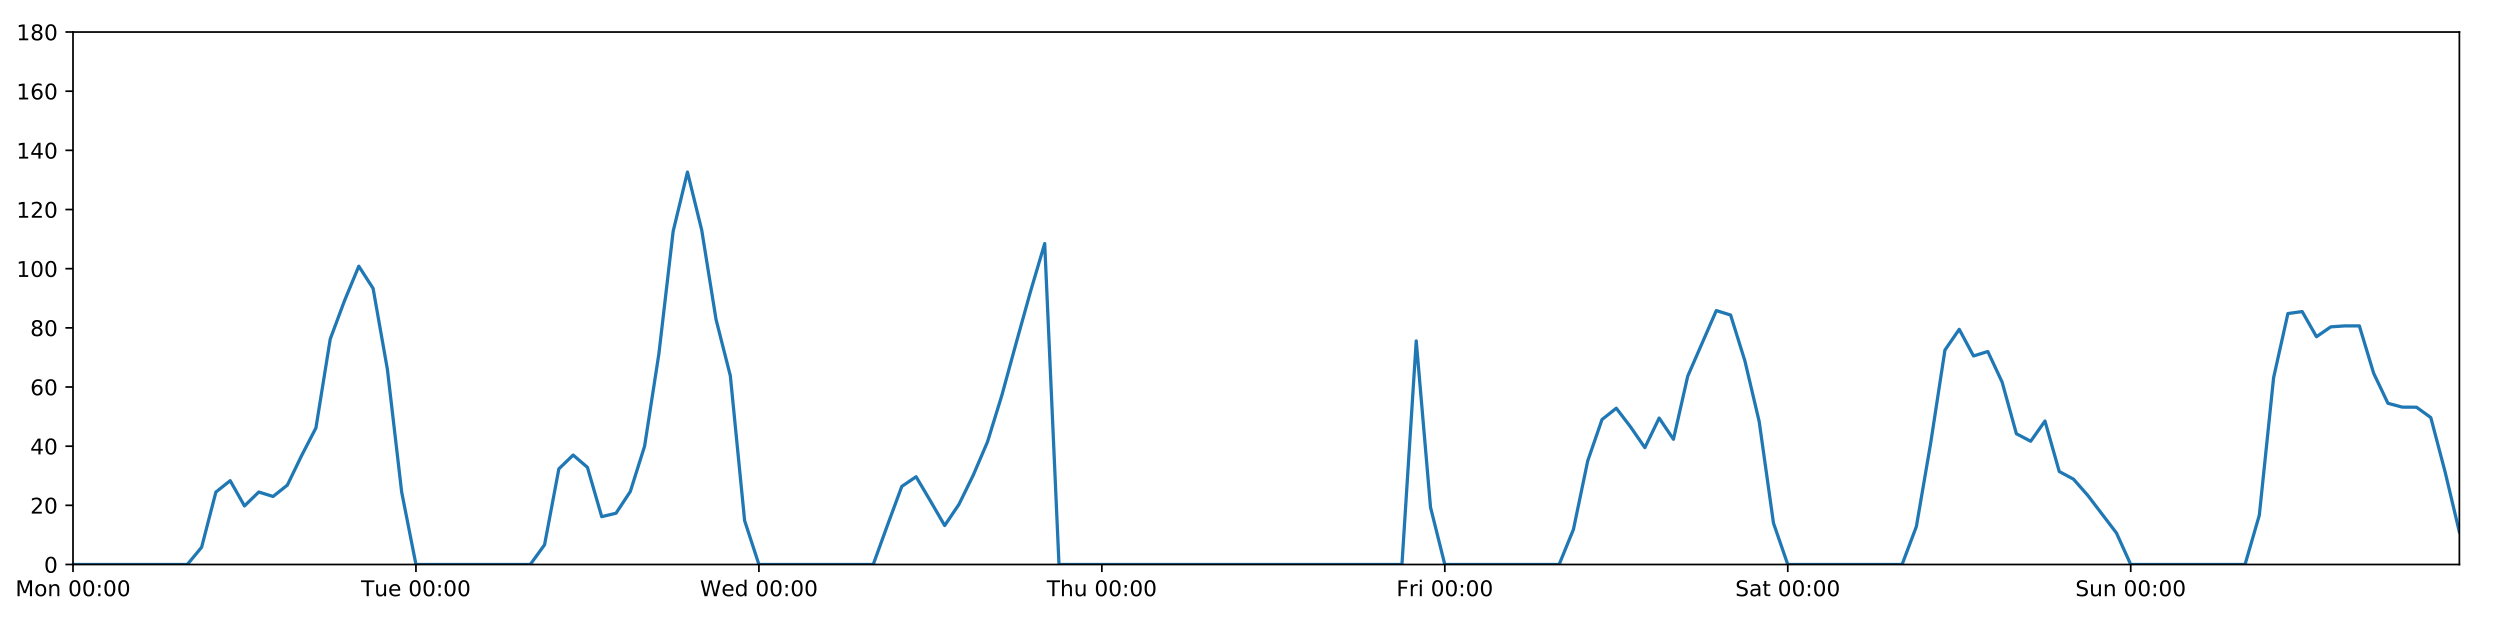
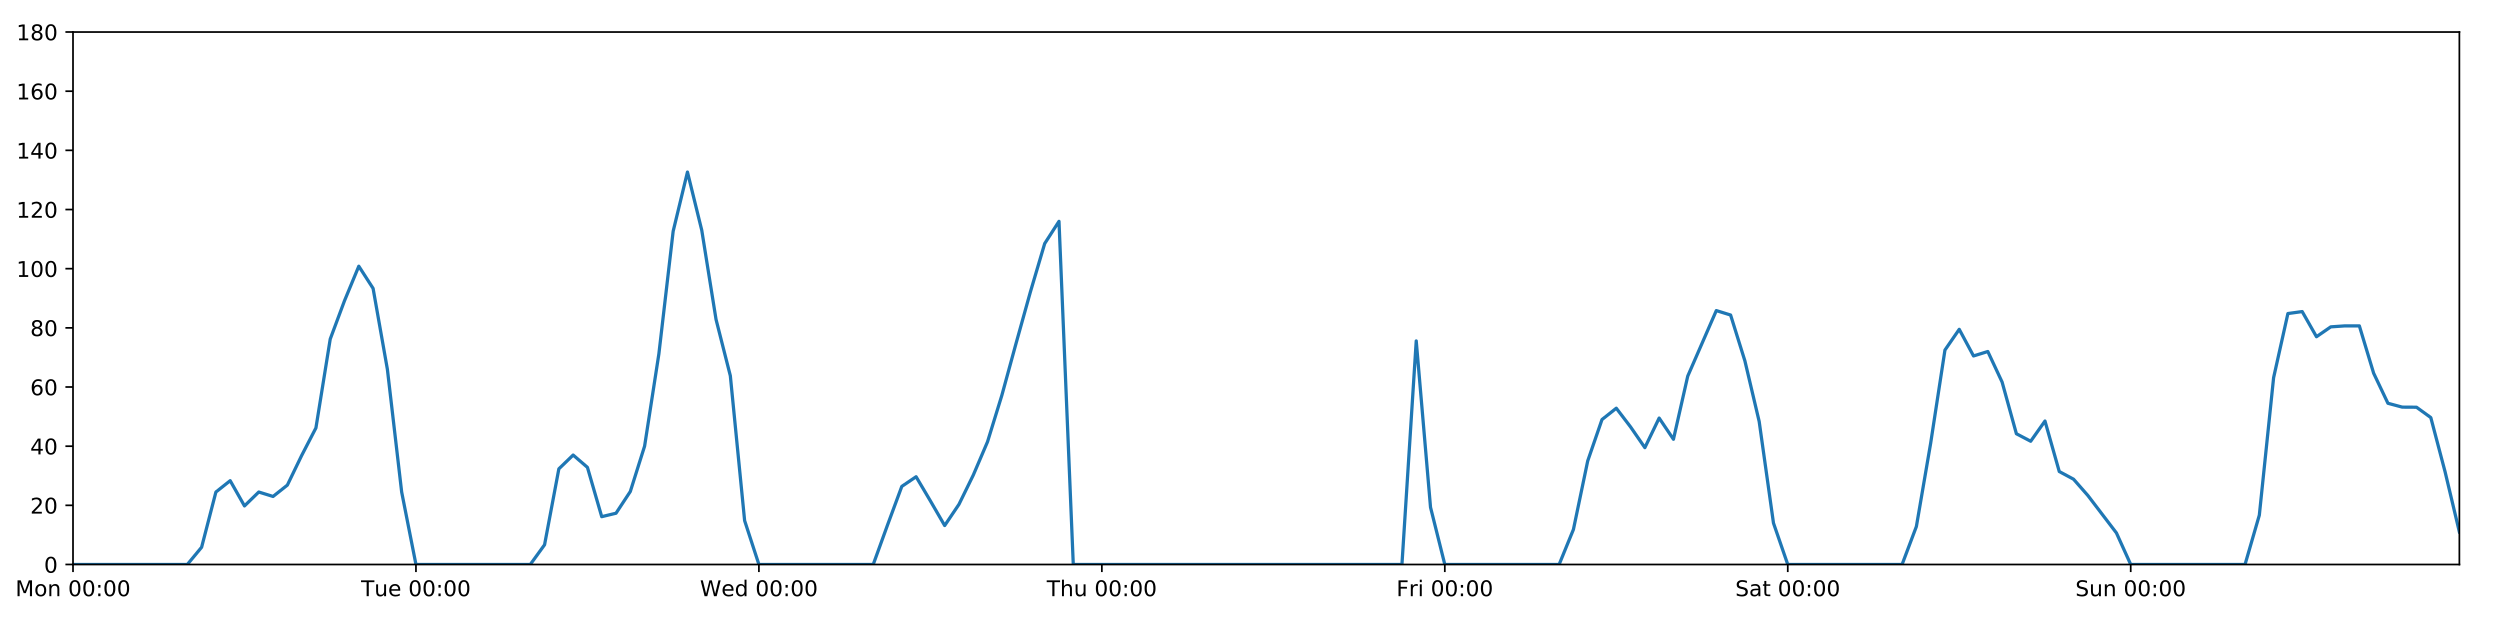
<svg xmlns="http://www.w3.org/2000/svg" xmlns:xlink="http://www.w3.org/1999/xlink" height="288pt" version="1.1" viewBox="0 0 1152 288" width="1152pt">
  <defs>
    <style type="text/css">
*{stroke-linecap:butt;stroke-linejoin:round;}
  </style>
  </defs>
  <g id="figure_1">
    <g id="patch_1">
      <path d="M 0 288  L 1152 288  L 1152 0  L 0 0  z " style="fill:#ffffff;" />
    </g>
    <g id="axes_1">
      <g id="patch_2">
        <path d="M 33.64 260.12  L 1133.28 260.12  L 1133.28 14.76  L 33.64 14.76  z " style="fill:#ffffff;" />
      </g>
      <g id="matplotlib.axis_1">
        <g id="xtick_1">
          <g id="line2d_1">
            <defs>
-               <path d="M 0 0  L 0 3.5  " id="m80e4e3c9ec" style="stroke:#000000;stroke-width:0.8;" />
-             </defs>
-             <g>
-               <use style="stroke:#000000;stroke-width:0.8;" x="33.64" xlink:href="#m80e4e3c9ec" y="260.12" />
+               <path d="M 0 0  L 0 3.5  " id="m23d0e37c6d" style="stroke:#000000;stroke-width:0.8;" />
+             </defs>
+             <g>
+               <use style="stroke:#000000;stroke-width:0.8;" x="33.64" xlink:href="#m23d0e37c6d" y="260.12" />
            </g>
          </g>
          <g id="text_1">
            <defs>
              <path d="M 9.812 72.906  L 24.516 72.906  L 43.109 23.297  L 61.812 72.906  L 76.516 72.906  L 76.516 0  L 66.891 0  L 66.891 64.016  L 48.094 14.016  L 38.188 14.016  L 19.391 64.016  L 19.391 0  L 9.812 0  z " id="DejaVuSans-77" />
              <path d="M 30.609 48.391  Q 23.391 48.391 19.188 42.75  Q 14.984 37.109 14.984 27.297  Q 14.984 17.484 19.156 11.844  Q 23.344 6.203 30.609 6.203  Q 37.797 6.203 41.984 11.859  Q 46.188 17.531 46.188 27.297  Q 46.188 37.016 41.984 42.703  Q 37.797 48.391 30.609 48.391  z M 30.609 56  Q 42.328 56 49.016 48.375  Q 55.719 40.766 55.719 27.297  Q 55.719 13.875 49.016 6.219  Q 42.328 -1.422 30.609 -1.422  Q 18.844 -1.422 12.172 6.219  Q 5.516 13.875 5.516 27.297  Q 5.516 40.766 12.172 48.375  Q 18.844 56 30.609 56  z " id="DejaVuSans-111" />
              <path d="M 54.891 33.016  L 54.891 0  L 45.906 0  L 45.906 32.719  Q 45.906 40.484 42.875 44.328  Q 39.844 48.188 33.797 48.188  Q 26.516 48.188 22.312 43.547  Q 18.109 38.922 18.109 30.906  L 18.109 0  L 9.078 0  L 9.078 54.688  L 18.109 54.688  L 18.109 46.188  Q 21.344 51.125 25.703 53.562  Q 30.078 56 35.797 56  Q 45.219 56 50.047 50.172  Q 54.891 44.344 54.891 33.016  z " id="DejaVuSans-110" />
              <path id="DejaVuSans-32" />
              <path d="M 31.781 66.406  Q 24.172 66.406 20.328 58.906  Q 16.5 51.422 16.5 36.375  Q 16.5 21.391 20.328 13.891  Q 24.172 6.391 31.781 6.391  Q 39.453 6.391 43.281 13.891  Q 47.125 21.391 47.125 36.375  Q 47.125 51.422 43.281 58.906  Q 39.453 66.406 31.781 66.406  z M 31.781 74.219  Q 44.047 74.219 50.516 64.516  Q 56.984 54.828 56.984 36.375  Q 56.984 17.969 50.516 8.266  Q 44.047 -1.422 31.781 -1.422  Q 19.531 -1.422 13.062 8.266  Q 6.594 17.969 6.594 36.375  Q 6.594 54.828 13.062 64.516  Q 19.531 74.219 31.781 74.219  z " id="DejaVuSans-48" />
              <path d="M 11.719 12.406  L 22.016 12.406  L 22.016 0  L 11.719 0  z M 11.719 51.703  L 22.016 51.703  L 22.016 39.312  L 11.719 39.312  z " id="DejaVuSans-58" />
            </defs>
            <g transform="translate(7.099375 274.7184)scale(0.1 -0.1)">
              <use xlink:href="#DejaVuSans-77" />
              <use x="86.279" xlink:href="#DejaVuSans-111" />
              <use x="147.461" xlink:href="#DejaVuSans-110" />
              <use x="210.84" xlink:href="#DejaVuSans-32" />
              <use x="242.627" xlink:href="#DejaVuSans-48" />
              <use x="306.25" xlink:href="#DejaVuSans-48" />
              <use x="369.873" xlink:href="#DejaVuSans-58" />
              <use x="403.564" xlink:href="#DejaVuSans-48" />
              <use x="467.188" xlink:href="#DejaVuSans-48" />
            </g>
          </g>
        </g>
        <g id="xtick_2">
          <g id="line2d_2">
            <g>
-               <use style="stroke:#000000;stroke-width:0.8;" x="191.672" xlink:href="#m80e4e3c9ec" y="260.12" />
+               <use style="stroke:#000000;stroke-width:0.8;" x="191.672" xlink:href="#m23d0e37c6d" y="260.12" />
            </g>
          </g>
          <g id="text_2">
            <defs>
              <path d="M -0.297 72.906  L 61.375 72.906  L 61.375 64.594  L 35.5 64.594  L 35.5 0  L 25.594 0  L 25.594 64.594  L -0.297 64.594  z " id="DejaVuSans-84" />
              <path d="M 8.5 21.578  L 8.5 54.688  L 17.484 54.688  L 17.484 21.922  Q 17.484 14.156 20.5 10.266  Q 23.531 6.391 29.594 6.391  Q 36.859 6.391 41.078 11.031  Q 45.312 15.672 45.312 23.688  L 45.312 54.688  L 54.297 54.688  L 54.297 0  L 45.312 0  L 45.312 8.406  Q 42.047 3.422 37.719 1  Q 33.406 -1.422 27.688 -1.422  Q 18.266 -1.422 13.375 4.438  Q 8.5 10.297 8.5 21.578  z M 31.109 56  z " id="DejaVuSans-117" />
              <path d="M 56.203 29.594  L 56.203 25.203  L 14.891 25.203  Q 15.484 15.922 20.484 11.062  Q 25.484 6.203 34.422 6.203  Q 39.594 6.203 44.453 7.469  Q 49.312 8.734 54.109 11.281  L 54.109 2.781  Q 49.266 0.734 44.188 -0.344  Q 39.109 -1.422 33.891 -1.422  Q 20.797 -1.422 13.156 6.188  Q 5.516 13.812 5.516 26.812  Q 5.516 40.234 12.766 48.109  Q 20.016 56 32.328 56  Q 43.359 56 49.781 48.891  Q 56.203 41.797 56.203 29.594  z M 47.219 32.234  Q 47.125 39.594 43.094 43.984  Q 39.062 48.391 32.422 48.391  Q 24.906 48.391 20.391 44.141  Q 15.875 39.891 15.188 32.172  z " id="DejaVuSans-101" />
            </defs>
            <g transform="translate(166.3862 274.7184)scale(0.1 -0.1)">
              <use xlink:href="#DejaVuSans-84" />
              <use x="60.85" xlink:href="#DejaVuSans-117" />
              <use x="124.229" xlink:href="#DejaVuSans-101" />
              <use x="185.752" xlink:href="#DejaVuSans-32" />
              <use x="217.539" xlink:href="#DejaVuSans-48" />
              <use x="281.162" xlink:href="#DejaVuSans-48" />
              <use x="344.785" xlink:href="#DejaVuSans-58" />
              <use x="378.477" xlink:href="#DejaVuSans-48" />
              <use x="442.1" xlink:href="#DejaVuSans-48" />
            </g>
          </g>
        </g>
        <g id="xtick_3">
          <g id="line2d_3">
            <g>
-               <use style="stroke:#000000;stroke-width:0.8;" x="349.704" xlink:href="#m80e4e3c9ec" y="260.12" />
+               <use style="stroke:#000000;stroke-width:0.8;" x="349.704" xlink:href="#m23d0e37c6d" y="260.12" />
            </g>
          </g>
          <g id="text_3">
            <defs>
              <path d="M 3.328 72.906  L 13.281 72.906  L 28.609 11.281  L 43.891 72.906  L 54.984 72.906  L 70.312 11.281  L 85.594 72.906  L 95.609 72.906  L 77.297 0  L 64.891 0  L 49.516 63.281  L 33.984 0  L 21.578 0  z " id="DejaVuSans-87" />
              <path d="M 45.406 46.391  L 45.406 75.984  L 54.391 75.984  L 54.391 0  L 45.406 0  L 45.406 8.203  Q 42.578 3.328 38.25 0.953  Q 33.938 -1.422 27.875 -1.422  Q 17.969 -1.422 11.734 6.484  Q 5.516 14.406 5.516 27.297  Q 5.516 40.188 11.734 48.094  Q 17.969 56 27.875 56  Q 33.938 56 38.25 53.625  Q 42.578 51.266 45.406 46.391  z M 14.797 27.297  Q 14.797 17.391 18.875 11.75  Q 22.953 6.109 30.078 6.109  Q 37.203 6.109 41.297 11.75  Q 45.406 17.391 45.406 27.297  Q 45.406 37.203 41.297 42.844  Q 37.203 48.484 30.078 48.484  Q 22.953 48.484 18.875 42.844  Q 14.797 37.203 14.797 27.297  z " id="DejaVuSans-100" />
            </defs>
            <g transform="translate(322.5151 274.7184)scale(0.1 -0.1)">
              <use xlink:href="#DejaVuSans-87" />
              <use x="98.799" xlink:href="#DejaVuSans-101" />
              <use x="160.322" xlink:href="#DejaVuSans-100" />
              <use x="223.799" xlink:href="#DejaVuSans-32" />
              <use x="255.586" xlink:href="#DejaVuSans-48" />
              <use x="319.209" xlink:href="#DejaVuSans-48" />
              <use x="382.832" xlink:href="#DejaVuSans-58" />
              <use x="416.523" xlink:href="#DejaVuSans-48" />
              <use x="480.146" xlink:href="#DejaVuSans-48" />
            </g>
          </g>
        </g>
        <g id="xtick_4">
          <g id="line2d_4">
            <g>
-               <use style="stroke:#000000;stroke-width:0.8;" x="507.736" xlink:href="#m80e4e3c9ec" y="260.12" />
+               <use style="stroke:#000000;stroke-width:0.8;" x="507.736" xlink:href="#m23d0e37c6d" y="260.12" />
            </g>
          </g>
          <g id="text_4">
            <defs>
              <path d="M 54.891 33.016  L 54.891 0  L 45.906 0  L 45.906 32.719  Q 45.906 40.484 42.875 44.328  Q 39.844 48.188 33.797 48.188  Q 26.516 48.188 22.312 43.547  Q 18.109 38.922 18.109 30.906  L 18.109 0  L 9.078 0  L 9.078 75.984  L 18.109 75.984  L 18.109 46.188  Q 21.344 51.125 25.703 53.562  Q 30.078 56 35.797 56  Q 45.219 56 50.047 50.172  Q 54.891 44.344 54.891 33.016  z " id="DejaVuSans-104" />
            </defs>
            <g transform="translate(482.3464 274.7184)scale(0.1 -0.1)">
              <use xlink:href="#DejaVuSans-84" />
              <use x="61.084" xlink:href="#DejaVuSans-104" />
              <use x="124.463" xlink:href="#DejaVuSans-117" />
              <use x="187.842" xlink:href="#DejaVuSans-32" />
              <use x="219.629" xlink:href="#DejaVuSans-48" />
              <use x="283.252" xlink:href="#DejaVuSans-48" />
              <use x="346.875" xlink:href="#DejaVuSans-58" />
              <use x="380.566" xlink:href="#DejaVuSans-48" />
              <use x="444.189" xlink:href="#DejaVuSans-48" />
            </g>
          </g>
        </g>
        <g id="xtick_5">
          <g id="line2d_5">
            <g>
-               <use style="stroke:#000000;stroke-width:0.8;" x="665.768" xlink:href="#m80e4e3c9ec" y="260.12" />
+               <use style="stroke:#000000;stroke-width:0.8;" x="665.768" xlink:href="#m23d0e37c6d" y="260.12" />
            </g>
          </g>
          <g id="text_5">
            <defs>
              <path d="M 9.812 72.906  L 51.703 72.906  L 51.703 64.594  L 19.672 64.594  L 19.672 43.109  L 48.578 43.109  L 48.578 34.812  L 19.672 34.812  L 19.672 0  L 9.812 0  z " id="DejaVuSans-70" />
              <path d="M 41.109 46.297  Q 39.594 47.172 37.812 47.578  Q 36.031 48 33.891 48  Q 26.266 48 22.188 43.047  Q 18.109 38.094 18.109 28.812  L 18.109 0  L 9.078 0  L 9.078 54.688  L 18.109 54.688  L 18.109 46.188  Q 20.953 51.172 25.484 53.578  Q 30.031 56 36.531 56  Q 37.453 56 38.578 55.875  Q 39.703 55.766 41.062 55.516  z " id="DejaVuSans-114" />
              <path d="M 9.422 54.688  L 18.406 54.688  L 18.406 0  L 9.422 0  z M 9.422 75.984  L 18.406 75.984  L 18.406 64.594  L 9.422 64.594  z " id="DejaVuSans-105" />
            </defs>
            <g transform="translate(643.4551 274.7184)scale(0.1 -0.1)">
              <use xlink:href="#DejaVuSans-70" />
              <use x="57.41" xlink:href="#DejaVuSans-114" />
              <use x="98.523" xlink:href="#DejaVuSans-105" />
              <use x="126.307" xlink:href="#DejaVuSans-32" />
              <use x="158.094" xlink:href="#DejaVuSans-48" />
              <use x="221.717" xlink:href="#DejaVuSans-48" />
              <use x="285.34" xlink:href="#DejaVuSans-58" />
              <use x="319.031" xlink:href="#DejaVuSans-48" />
              <use x="382.654" xlink:href="#DejaVuSans-48" />
            </g>
          </g>
        </g>
        <g id="xtick_6">
          <g id="line2d_6">
            <g>
-               <use style="stroke:#000000;stroke-width:0.8;" x="823.8" xlink:href="#m80e4e3c9ec" y="260.12" />
+               <use style="stroke:#000000;stroke-width:0.8;" x="823.8" xlink:href="#m23d0e37c6d" y="260.12" />
            </g>
          </g>
          <g id="text_6">
            <defs>
              <path d="M 53.516 70.516  L 53.516 60.891  Q 47.906 63.578 42.922 64.891  Q 37.938 66.219 33.297 66.219  Q 25.25 66.219 20.875 63.094  Q 16.5 59.969 16.5 54.203  Q 16.5 49.359 19.406 46.891  Q 22.312 44.438 30.422 42.922  L 36.375 41.703  Q 47.406 39.594 52.656 34.297  Q 57.906 29 57.906 20.125  Q 57.906 9.516 50.797 4.047  Q 43.703 -1.422 29.984 -1.422  Q 24.812 -1.422 18.969 -0.25  Q 13.141 0.922 6.891 3.219  L 6.891 13.375  Q 12.891 10.016 18.656 8.297  Q 24.422 6.594 29.984 6.594  Q 38.422 6.594 43.016 9.906  Q 47.609 13.234 47.609 19.391  Q 47.609 24.75 44.312 27.781  Q 41.016 30.812 33.5 32.328  L 27.484 33.5  Q 16.453 35.688 11.516 40.375  Q 6.594 45.062 6.594 53.422  Q 6.594 63.094 13.406 68.656  Q 20.219 74.219 32.172 74.219  Q 37.312 74.219 42.625 73.281  Q 47.953 72.359 53.516 70.516  z " id="DejaVuSans-83" />
              <path d="M 34.281 27.484  Q 23.391 27.484 19.188 25  Q 14.984 22.516 14.984 16.5  Q 14.984 11.719 18.141 8.906  Q 21.297 6.109 26.703 6.109  Q 34.188 6.109 38.703 11.406  Q 43.219 16.703 43.219 25.484  L 43.219 27.484  z M 52.203 31.203  L 52.203 0  L 43.219 0  L 43.219 8.297  Q 40.141 3.328 35.547 0.953  Q 30.953 -1.422 24.312 -1.422  Q 15.922 -1.422 10.953 3.297  Q 6 8.016 6 15.922  Q 6 25.141 12.172 29.828  Q 18.359 34.516 30.609 34.516  L 43.219 34.516  L 43.219 35.406  Q 43.219 41.609 39.141 45  Q 35.062 48.391 27.688 48.391  Q 23 48.391 18.547 47.266  Q 14.109 46.141 10.016 43.891  L 10.016 52.203  Q 14.938 54.109 19.578 55.047  Q 24.219 56 28.609 56  Q 40.484 56 46.344 49.844  Q 52.203 43.703 52.203 31.203  z " id="DejaVuSans-97" />
              <path d="M 18.312 70.219  L 18.312 54.688  L 36.812 54.688  L 36.812 47.703  L 18.312 47.703  L 18.312 18.016  Q 18.312 11.328 20.141 9.422  Q 21.969 7.516 27.594 7.516  L 36.812 7.516  L 36.812 0  L 27.594 0  Q 17.188 0 13.234 3.875  Q 9.281 7.766 9.281 18.016  L 9.281 47.703  L 2.688 47.703  L 2.688 54.688  L 9.281 54.688  L 9.281 70.219  z " id="DejaVuSans-116" />
            </defs>
            <g transform="translate(799.6036 274.7184)scale(0.1 -0.1)">
              <use xlink:href="#DejaVuSans-83" />
              <use x="63.477" xlink:href="#DejaVuSans-97" />
              <use x="124.756" xlink:href="#DejaVuSans-116" />
              <use x="163.965" xlink:href="#DejaVuSans-32" />
              <use x="195.752" xlink:href="#DejaVuSans-48" />
              <use x="259.375" xlink:href="#DejaVuSans-48" />
              <use x="322.998" xlink:href="#DejaVuSans-58" />
              <use x="356.689" xlink:href="#DejaVuSans-48" />
              <use x="420.312" xlink:href="#DejaVuSans-48" />
            </g>
          </g>
        </g>
        <g id="xtick_7">
          <g id="line2d_7">
            <g>
-               <use style="stroke:#000000;stroke-width:0.8;" x="981.833" xlink:href="#m80e4e3c9ec" y="260.12" />
+               <use style="stroke:#000000;stroke-width:0.8;" x="981.833" xlink:href="#m23d0e37c6d" y="260.12" />
            </g>
          </g>
          <g id="text_7">
            <g transform="translate(956.3224 274.7184)scale(0.1 -0.1)">
              <use xlink:href="#DejaVuSans-83" />
              <use x="63.477" xlink:href="#DejaVuSans-117" />
              <use x="126.855" xlink:href="#DejaVuSans-110" />
              <use x="190.234" xlink:href="#DejaVuSans-32" />
              <use x="222.021" xlink:href="#DejaVuSans-48" />
              <use x="285.645" xlink:href="#DejaVuSans-48" />
              <use x="349.268" xlink:href="#DejaVuSans-58" />
              <use x="382.959" xlink:href="#DejaVuSans-48" />
              <use x="446.582" xlink:href="#DejaVuSans-48" />
            </g>
          </g>
        </g>
      </g>
      <g id="matplotlib.axis_2">
        <g id="ytick_1">
          <g id="line2d_8">
            <defs>
-               <path d="M 0 0  L -3.5 0  " id="mbf5d75313e" style="stroke:#000000;stroke-width:0.8;" />
-             </defs>
-             <g>
-               <use style="stroke:#000000;stroke-width:0.8;" x="33.64" xlink:href="#mbf5d75313e" y="260.12" />
+               <path d="M 0 0  L -3.5 0  " id="m0c3044fa45" style="stroke:#000000;stroke-width:0.8;" />
+             </defs>
+             <g>
+               <use style="stroke:#000000;stroke-width:0.8;" x="33.64" xlink:href="#m0c3044fa45" y="260.12" />
            </g>
          </g>
          <g id="text_8">
            <g transform="translate(20.2775 263.9192)scale(0.1 -0.1)">
              <use xlink:href="#DejaVuSans-48" />
            </g>
          </g>
        </g>
        <g id="ytick_2">
          <g id="line2d_9">
            <g>
-               <use style="stroke:#000000;stroke-width:0.8;" x="33.64" xlink:href="#mbf5d75313e" y="232.858" />
+               <use style="stroke:#000000;stroke-width:0.8;" x="33.64" xlink:href="#m0c3044fa45" y="232.858" />
            </g>
          </g>
          <g id="text_9">
            <defs>
              <path d="M 19.188 8.297  L 53.609 8.297  L 53.609 0  L 7.328 0  L 7.328 8.297  Q 12.938 14.109 22.625 23.891  Q 32.328 33.688 34.812 36.531  Q 39.547 41.844 41.422 45.531  Q 43.312 49.219 43.312 52.781  Q 43.312 58.594 39.234 62.25  Q 35.156 65.922 28.609 65.922  Q 23.969 65.922 18.812 64.312  Q 13.672 62.703 7.812 59.422  L 7.812 69.391  Q 13.766 71.781 18.938 73  Q 24.125 74.219 28.422 74.219  Q 39.75 74.219 46.484 68.547  Q 53.219 62.891 53.219 53.422  Q 53.219 48.922 51.531 44.891  Q 49.859 40.875 45.406 35.406  Q 44.188 33.984 37.641 27.219  Q 31.109 20.453 19.188 8.297  z " id="DejaVuSans-50" />
            </defs>
            <g transform="translate(13.915 236.657)scale(0.1 -0.1)">
              <use xlink:href="#DejaVuSans-50" />
              <use x="63.623" xlink:href="#DejaVuSans-48" />
            </g>
          </g>
        </g>
        <g id="ytick_3">
          <g id="line2d_10">
            <g>
-               <use style="stroke:#000000;stroke-width:0.8;" x="33.64" xlink:href="#mbf5d75313e" y="205.596" />
+               <use style="stroke:#000000;stroke-width:0.8;" x="33.64" xlink:href="#m0c3044fa45" y="205.596" />
            </g>
          </g>
          <g id="text_10">
            <defs>
              <path d="M 37.797 64.312  L 12.891 25.391  L 37.797 25.391  z M 35.203 72.906  L 47.609 72.906  L 47.609 25.391  L 58.016 25.391  L 58.016 17.188  L 47.609 17.188  L 47.609 0  L 37.797 0  L 37.797 17.188  L 4.891 17.188  L 4.891 26.703  z " id="DejaVuSans-52" />
            </defs>
            <g transform="translate(13.915 209.3948)scale(0.1 -0.1)">
              <use xlink:href="#DejaVuSans-52" />
              <use x="63.623" xlink:href="#DejaVuSans-48" />
            </g>
          </g>
        </g>
        <g id="ytick_4">
          <g id="line2d_11">
            <g>
-               <use style="stroke:#000000;stroke-width:0.8;" x="33.64" xlink:href="#mbf5d75313e" y="178.333" />
+               <use style="stroke:#000000;stroke-width:0.8;" x="33.64" xlink:href="#m0c3044fa45" y="178.333" />
            </g>
          </g>
          <g id="text_11">
            <defs>
              <path d="M 33.016 40.375  Q 26.375 40.375 22.484 35.828  Q 18.609 31.297 18.609 23.391  Q 18.609 15.531 22.484 10.953  Q 26.375 6.391 33.016 6.391  Q 39.656 6.391 43.531 10.953  Q 47.406 15.531 47.406 23.391  Q 47.406 31.297 43.531 35.828  Q 39.656 40.375 33.016 40.375  z M 52.594 71.297  L 52.594 62.312  Q 48.875 64.062 45.094 64.984  Q 41.312 65.922 37.594 65.922  Q 27.828 65.922 22.672 59.328  Q 17.531 52.734 16.797 39.406  Q 19.672 43.656 24.016 45.922  Q 28.375 48.188 33.594 48.188  Q 44.578 48.188 50.953 41.516  Q 57.328 34.859 57.328 23.391  Q 57.328 12.156 50.688 5.359  Q 44.047 -1.422 33.016 -1.422  Q 20.359 -1.422 13.672 8.266  Q 6.984 17.969 6.984 36.375  Q 6.984 53.656 15.188 63.938  Q 23.391 74.219 37.203 74.219  Q 40.922 74.219 44.703 73.484  Q 48.484 72.75 52.594 71.297  z " id="DejaVuSans-54" />
            </defs>
            <g transform="translate(13.915 182.1326)scale(0.1 -0.1)">
              <use xlink:href="#DejaVuSans-54" />
              <use x="63.623" xlink:href="#DejaVuSans-48" />
            </g>
          </g>
        </g>
        <g id="ytick_5">
          <g id="line2d_12">
            <g>
-               <use style="stroke:#000000;stroke-width:0.8;" x="33.64" xlink:href="#mbf5d75313e" y="151.071" />
+               <use style="stroke:#000000;stroke-width:0.8;" x="33.64" xlink:href="#m0c3044fa45" y="151.071" />
            </g>
          </g>
          <g id="text_12">
            <defs>
              <path d="M 31.781 34.625  Q 24.75 34.625 20.719 30.859  Q 16.703 27.094 16.703 20.516  Q 16.703 13.922 20.719 10.156  Q 24.75 6.391 31.781 6.391  Q 38.812 6.391 42.859 10.172  Q 46.922 13.969 46.922 20.516  Q 46.922 27.094 42.891 30.859  Q 38.875 34.625 31.781 34.625  z M 21.922 38.812  Q 15.578 40.375 12.031 44.719  Q 8.5 49.078 8.5 55.328  Q 8.5 64.062 14.719 69.141  Q 20.953 74.219 31.781 74.219  Q 42.672 74.219 48.875 69.141  Q 55.078 64.062 55.078 55.328  Q 55.078 49.078 51.531 44.719  Q 48 40.375 41.703 38.812  Q 48.828 37.156 52.797 32.312  Q 56.781 27.484 56.781 20.516  Q 56.781 9.906 50.312 4.234  Q 43.844 -1.422 31.781 -1.422  Q 19.734 -1.422 13.25 4.234  Q 6.781 9.906 6.781 20.516  Q 6.781 27.484 10.781 32.312  Q 14.797 37.156 21.922 38.812  z M 18.312 54.391  Q 18.312 48.734 21.844 45.562  Q 25.391 42.391 31.781 42.391  Q 38.141 42.391 41.719 45.562  Q 45.312 48.734 45.312 54.391  Q 45.312 60.062 41.719 63.234  Q 38.141 66.406 31.781 66.406  Q 25.391 66.406 21.844 63.234  Q 18.312 60.062 18.312 54.391  z " id="DejaVuSans-56" />
            </defs>
            <g transform="translate(13.915 154.8703)scale(0.1 -0.1)">
              <use xlink:href="#DejaVuSans-56" />
              <use x="63.623" xlink:href="#DejaVuSans-48" />
            </g>
          </g>
        </g>
        <g id="ytick_6">
          <g id="line2d_13">
            <g>
-               <use style="stroke:#000000;stroke-width:0.8;" x="33.64" xlink:href="#mbf5d75313e" y="123.809" />
+               <use style="stroke:#000000;stroke-width:0.8;" x="33.64" xlink:href="#m0c3044fa45" y="123.809" />
            </g>
          </g>
          <g id="text_13">
            <defs>
              <path d="M 12.406 8.297  L 28.516 8.297  L 28.516 63.922  L 10.984 60.406  L 10.984 69.391  L 28.422 72.906  L 38.281 72.906  L 38.281 8.297  L 54.391 8.297  L 54.391 0  L 12.406 0  z " id="DejaVuSans-49" />
            </defs>
            <g transform="translate(7.5525 127.6081)scale(0.1 -0.1)">
              <use xlink:href="#DejaVuSans-49" />
              <use x="63.623" xlink:href="#DejaVuSans-48" />
              <use x="127.246" xlink:href="#DejaVuSans-48" />
            </g>
          </g>
        </g>
        <g id="ytick_7">
          <g id="line2d_14">
            <g>
-               <use style="stroke:#000000;stroke-width:0.8;" x="33.64" xlink:href="#mbf5d75313e" y="96.547" />
+               <use style="stroke:#000000;stroke-width:0.8;" x="33.64" xlink:href="#m0c3044fa45" y="96.547" />
            </g>
          </g>
          <g id="text_14">
            <g transform="translate(7.5525 100.3459)scale(0.1 -0.1)">
              <use xlink:href="#DejaVuSans-49" />
              <use x="63.623" xlink:href="#DejaVuSans-50" />
              <use x="127.246" xlink:href="#DejaVuSans-48" />
            </g>
          </g>
        </g>
        <g id="ytick_8">
          <g id="line2d_15">
            <g>
-               <use style="stroke:#000000;stroke-width:0.8;" x="33.64" xlink:href="#mbf5d75313e" y="69.284" />
+               <use style="stroke:#000000;stroke-width:0.8;" x="33.64" xlink:href="#m0c3044fa45" y="69.284" />
            </g>
          </g>
          <g id="text_15">
            <g transform="translate(7.5525 73.08366)scale(0.1 -0.1)">
              <use xlink:href="#DejaVuSans-49" />
              <use x="63.623" xlink:href="#DejaVuSans-52" />
              <use x="127.246" xlink:href="#DejaVuSans-48" />
            </g>
          </g>
        </g>
        <g id="ytick_9">
          <g id="line2d_16">
            <g>
-               <use style="stroke:#000000;stroke-width:0.8;" x="33.64" xlink:href="#mbf5d75313e" y="42.022" />
+               <use style="stroke:#000000;stroke-width:0.8;" x="33.64" xlink:href="#m0c3044fa45" y="42.022" />
            </g>
          </g>
          <g id="text_16">
            <g transform="translate(7.5525 45.82144)scale(0.1 -0.1)">
              <use xlink:href="#DejaVuSans-49" />
              <use x="63.623" xlink:href="#DejaVuSans-54" />
              <use x="127.246" xlink:href="#DejaVuSans-48" />
            </g>
          </g>
        </g>
        <g id="ytick_10">
          <g id="line2d_17">
            <g>
-               <use style="stroke:#000000;stroke-width:0.8;" x="33.64" xlink:href="#mbf5d75313e" y="14.76" />
+               <use style="stroke:#000000;stroke-width:0.8;" x="33.64" xlink:href="#m0c3044fa45" y="14.76" />
            </g>
          </g>
          <g id="text_17">
            <g transform="translate(7.5525 18.55922)scale(0.1 -0.1)">
              <use xlink:href="#DejaVuSans-49" />
              <use x="63.623" xlink:href="#DejaVuSans-56" />
              <use x="127.246" xlink:href="#DejaVuSans-48" />
            </g>
          </g>
        </g>
      </g>
      <g id="line2d_18">
-         <path clip-path="url(#p9ee4d12859)" d="M 33.64 260.12  L 86.317 260.12  L 92.902 252.169  L 99.487 226.724  L 106.071 221.499  L 112.656 233.13  L 119.241 226.724  L 125.825 228.768  L 132.41 223.543  L 138.995 209.912  L 145.579 197.19  L 152.164 156.251  L 158.749 138.576  L 165.333 122.673  L 171.918 132.896  L 178.503 170.155  L 185.087 226.724  L 191.672 260.12  L 244.349 260.12  L 250.934 251.033  L 257.519 216.046  L 264.103 209.685  L 270.688 215.365  L 277.273 238.083  L 283.857 236.493  L 290.442 226.497  L 297.027 205.596  L 303.611 163.066  L 310.196 106.543  L 316.781 79.281  L 323.366 106.088  L 329.95 147.209  L 336.535 173.154  L 343.12 239.901  L 349.704 260.12  L 402.382 260.12  L 408.966 241.945  L 415.551 224.134  L 422.136 219.681  L 428.72 230.813  L 435.305 242.172  L 441.89 232.403  L 448.474 218.954  L 455.059 203.551  L 461.644 182.195  L 468.228 158.114  L 474.813 134.487  L 481.398 112.222  L 487.982 260.12  L 646.014 260.12  L 652.599 157.108  L 659.184 233.767  L 665.768 260.12  L 718.446 260.12  L 725.03 243.99  L 731.615 212.411  L 738.2 193.328  L 744.784 188.102  L 751.369 196.735  L 757.954 206.277  L 764.538 192.646  L 771.123 202.415  L 777.708 173.335  L 790.877 143.12  L 797.462 145.164  L 804.046 166.293  L 810.631 194.236  L 817.216 241.036  L 823.8 260.12  L 876.478 260.12  L 883.063 242.627  L 889.647 204.232  L 896.232 161.294  L 902.817 151.753  L 909.401 164.021  L 915.986 161.976  L 922.571 176.061  L 929.155 199.87  L 935.74 203.324  L 942.325 194.009  L 948.909 217.279  L 955.494 220.817  L 962.079 228.314  L 975.248 245.58  L 981.833 260.12  L 1034.51 260.12  L 1041.095 237.401  L 1047.679 174.017  L 1054.264 144.483  L 1060.849 143.574  L 1067.433 155.16  L 1074.018 150.617  L 1080.603 150.162  L 1087.187 150.162  L 1093.772 171.972  L 1100.357 185.83  L 1106.941 187.602  L 1113.526 187.648  L 1120.111 192.419  L 1126.695 217.409  L 1133.28 245.126  L 1133.28 245.126  " style="fill:none;stroke:#1f77b4;stroke-linecap:square;stroke-width:1.5;" />
+         <path clip-path="url(#p67bb3bdd9b)" d="M 33.64 260.12  L 86.317 260.12  L 92.902 252.169  L 99.487 226.724  L 106.071 221.499  L 112.656 233.13  L 119.241 226.724  L 125.825 228.768  L 132.41 223.543  L 138.995 209.912  L 145.579 197.19  L 152.164 156.251  L 158.749 138.576  L 165.333 122.673  L 171.918 132.896  L 178.503 170.155  L 185.087 226.724  L 191.672 260.12  L 244.349 260.12  L 250.934 251.033  L 257.519 216.046  L 264.103 209.685  L 270.688 215.365  L 277.273 238.083  L 283.857 236.493  L 290.442 226.497  L 297.027 205.596  L 303.611 163.066  L 310.196 106.543  L 316.781 79.281  L 323.366 106.088  L 329.95 147.209  L 336.535 173.154  L 343.12 239.901  L 349.704 260.12  L 402.382 260.12  L 408.966 241.945  L 415.551 224.134  L 422.136 219.681  L 428.72 230.813  L 435.305 242.172  L 441.89 232.403  L 448.474 218.954  L 455.059 203.551  L 461.644 182.195  L 468.228 158.114  L 474.813 134.487  L 481.398 112.222  L 487.982 101.999  L 494.567 260.12  L 646.014 260.12  L 652.599 157.108  L 659.184 233.767  L 665.768 260.12  L 718.446 260.12  L 725.03 243.99  L 731.615 212.411  L 738.2 193.328  L 744.784 188.102  L 751.369 196.735  L 757.954 206.277  L 764.538 192.646  L 771.123 202.415  L 777.708 173.335  L 790.877 143.12  L 797.462 145.164  L 804.046 166.293  L 810.631 194.236  L 817.216 241.036  L 823.8 260.12  L 876.478 260.12  L 883.063 242.627  L 889.647 204.232  L 896.232 161.294  L 902.817 151.753  L 909.401 164.021  L 915.986 161.976  L 922.571 176.061  L 929.155 199.87  L 935.74 203.324  L 942.325 194.009  L 948.909 217.279  L 955.494 220.817  L 962.079 228.314  L 975.248 245.58  L 981.833 260.12  L 1034.51 260.12  L 1041.095 237.401  L 1047.679 174.017  L 1054.264 144.483  L 1060.849 143.574  L 1067.433 155.16  L 1074.018 150.617  L 1080.603 150.162  L 1087.187 150.162  L 1093.772 171.972  L 1100.357 185.83  L 1106.941 187.602  L 1113.526 187.648  L 1120.111 192.419  L 1126.695 217.409  L 1133.28 245.126  L 1133.28 245.126  " style="fill:none;stroke:#1f77b4;stroke-linecap:square;stroke-width:1.5;" />
      </g>
      <g id="patch_3">
        <path d="M 33.64 260.12  L 33.64 14.76  " style="fill:none;stroke:#000000;stroke-linecap:square;stroke-linejoin:miter;stroke-width:0.8;" />
      </g>
      <g id="patch_4">
        <path d="M 1133.28 260.12  L 1133.28 14.76  " style="fill:none;stroke:#000000;stroke-linecap:square;stroke-linejoin:miter;stroke-width:0.8;" />
      </g>
      <g id="patch_5">
        <path d="M 33.64 260.12  L 1133.28 260.12  " style="fill:none;stroke:#000000;stroke-linecap:square;stroke-linejoin:miter;stroke-width:0.8;" />
      </g>
      <g id="patch_6">
        <path d="M 33.64 14.76  L 1133.28 14.76  " style="fill:none;stroke:#000000;stroke-linecap:square;stroke-linejoin:miter;stroke-width:0.8;" />
      </g>
    </g>
  </g>
  <defs>
-     <clipPath id="p9ee4d12859">
+     <clipPath id="p67bb3bdd9b">
      <rect height="245.36" width="1099.64" x="33.64" y="14.76" />
    </clipPath>
  </defs>
</svg>
